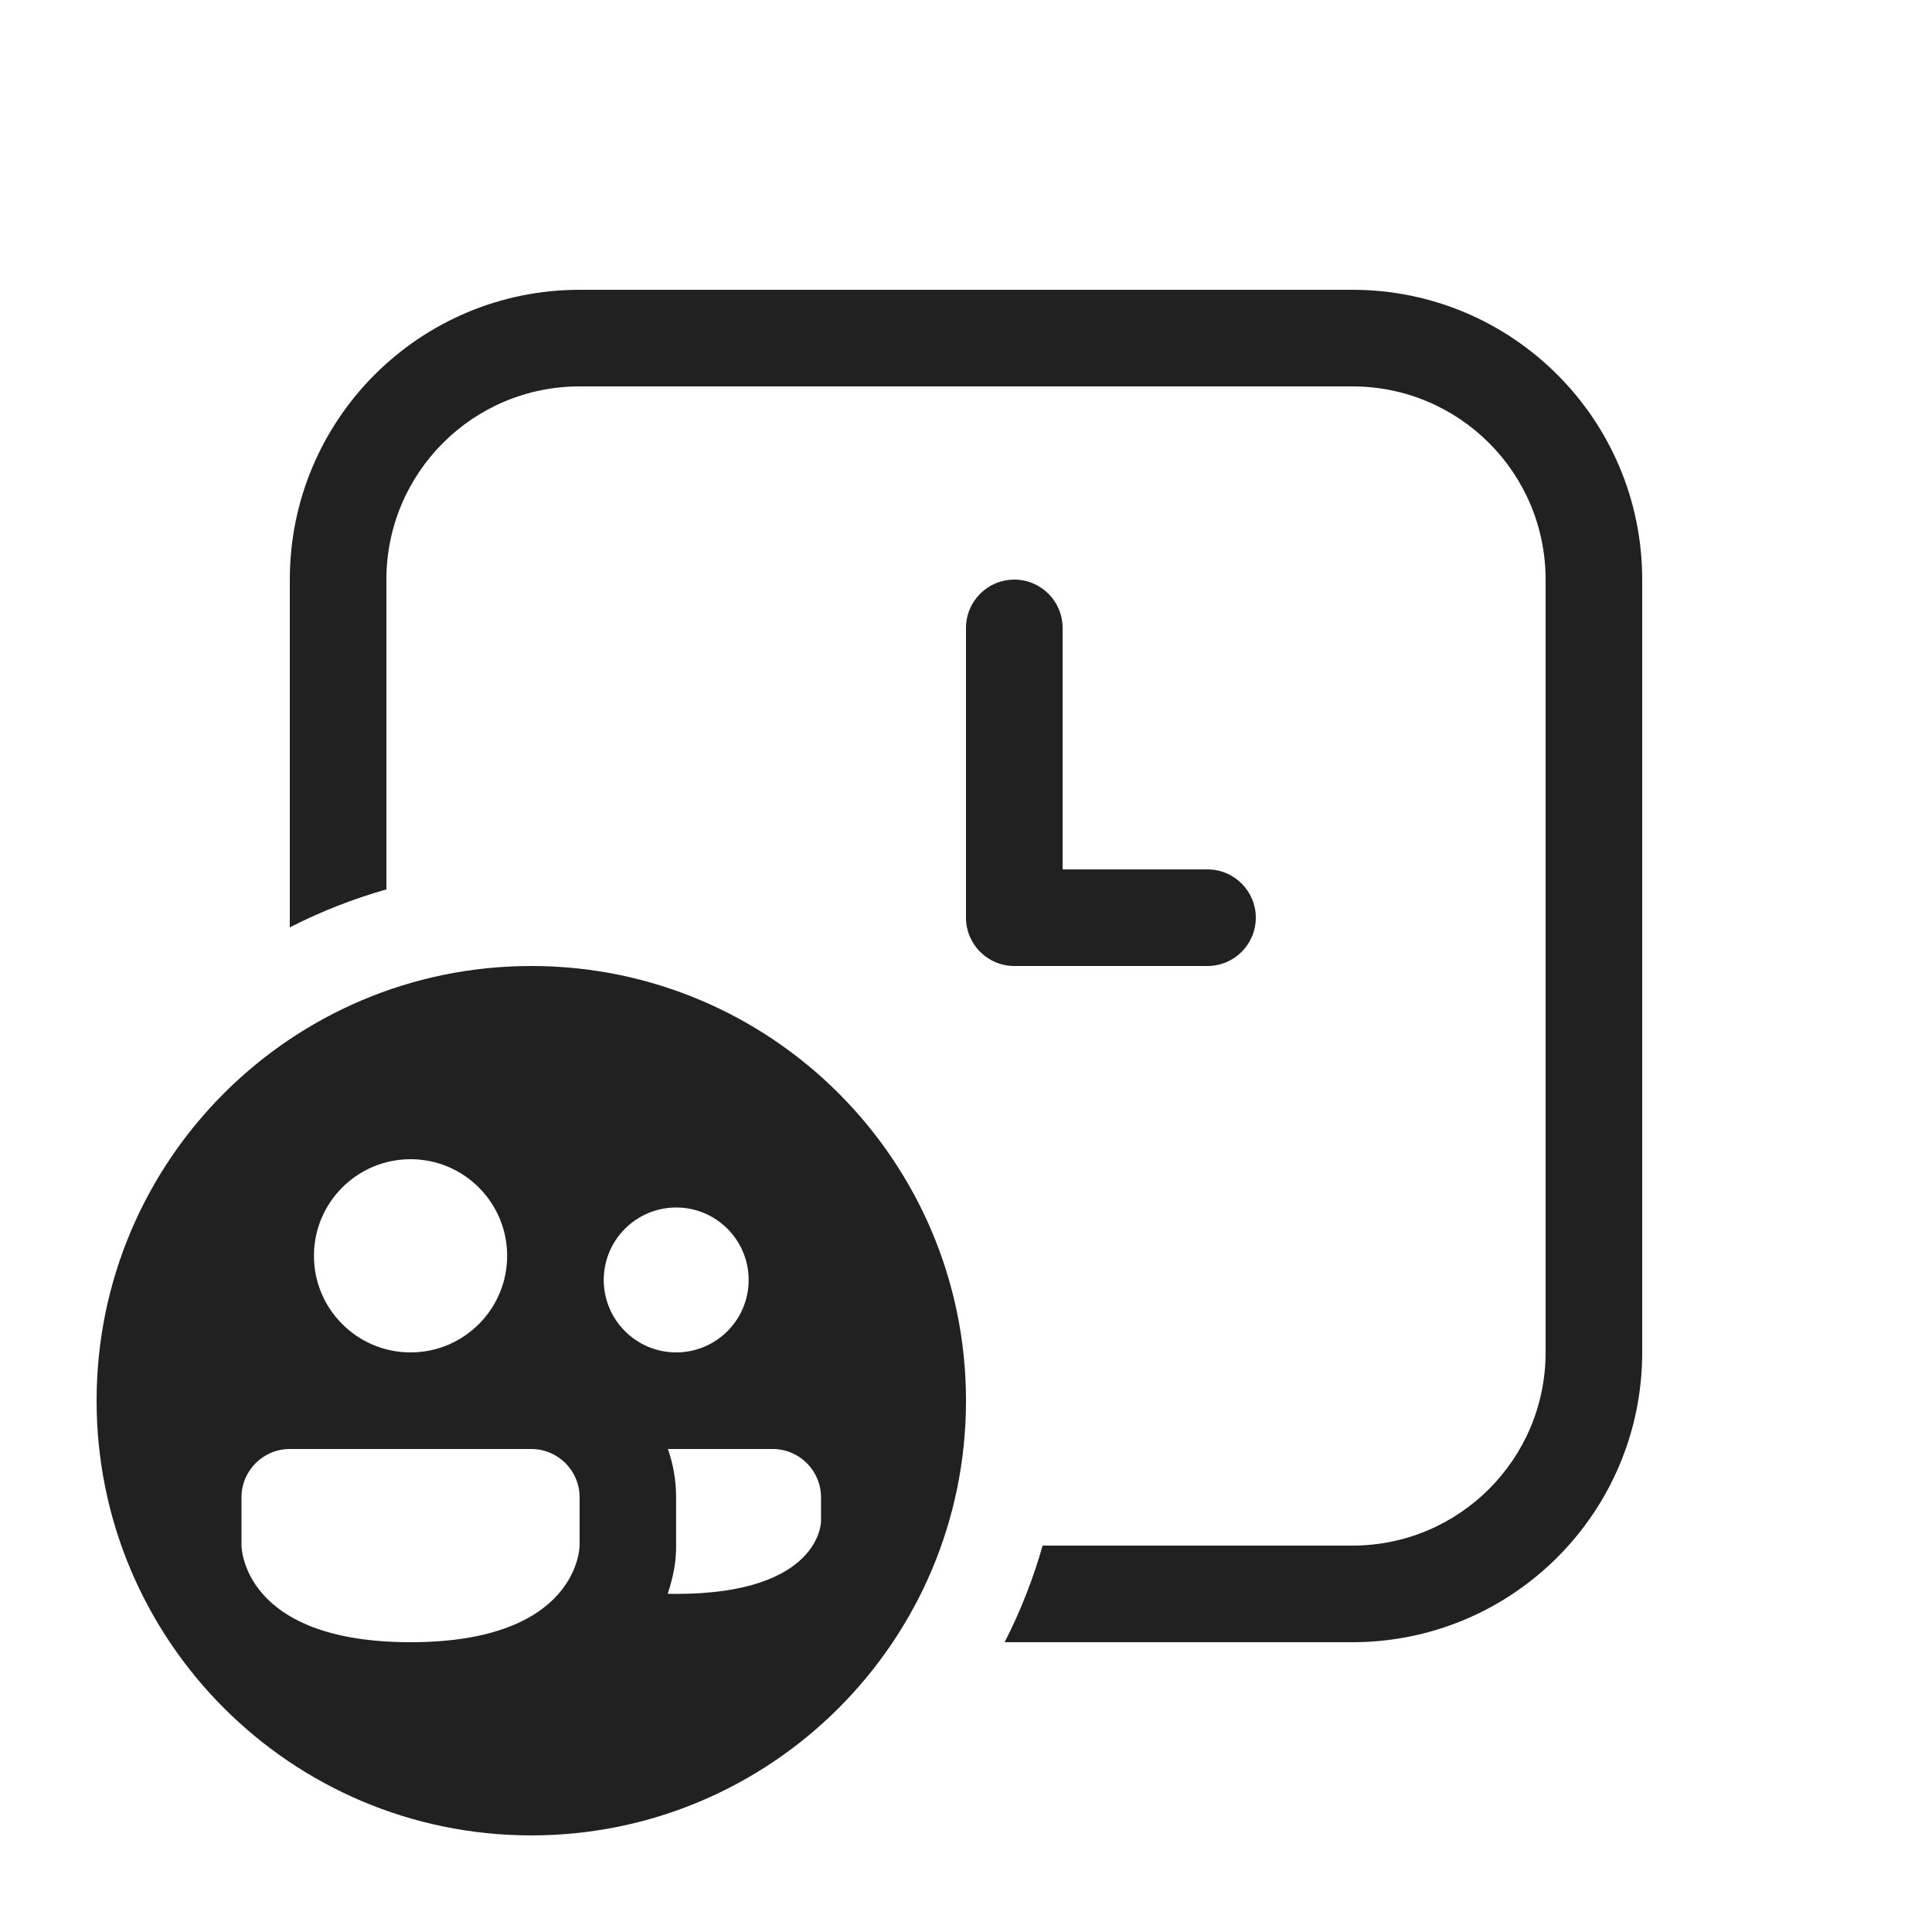
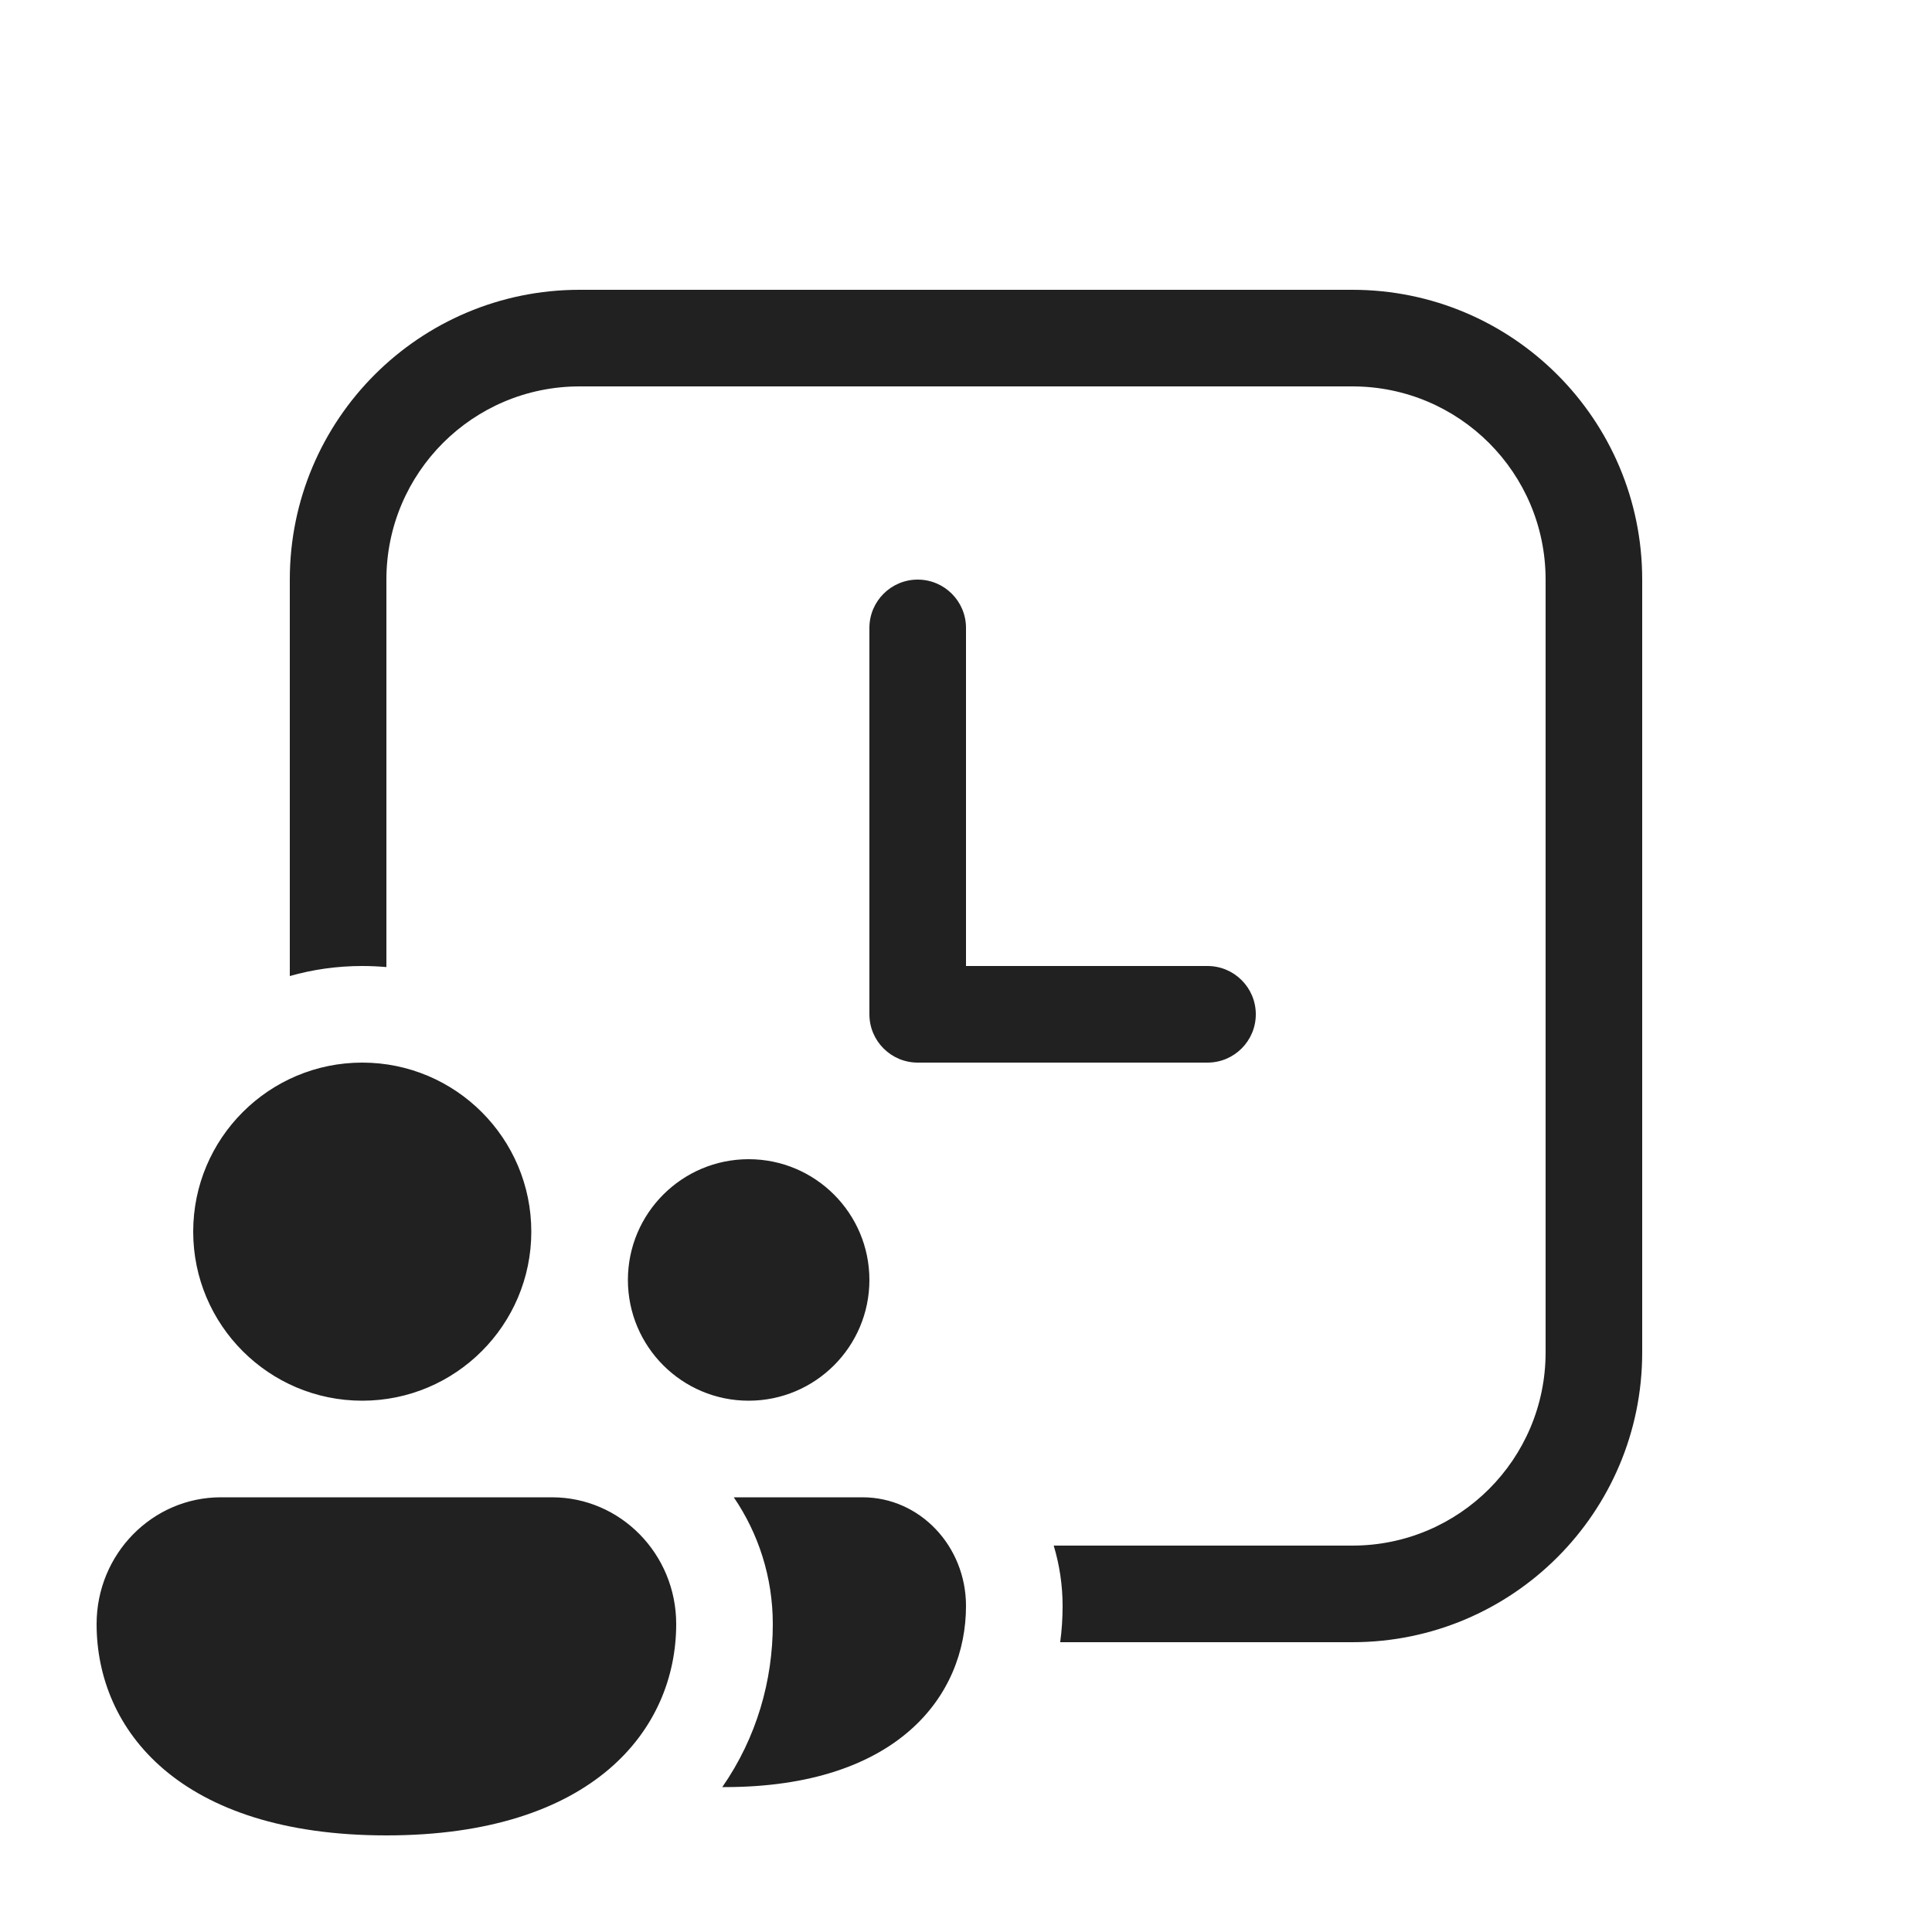
<svg xmlns="http://www.w3.org/2000/svg" width="20" height="20" viewBox="0 0 20 20" fill="none">
-   <path d="M3 6C3 4.343 4.343 3 6 3H14C15.657 3 17 4.343 17 6V14C17 15.657 15.657 17 14 17H10.4C10.562 16.683 10.694 16.349 10.793 16H14C15.105 16 16 15.105 16 14V6C16 4.895 15.105 4 14 4H6C4.895 4 4 4.895 4 6V9.207C3.651 9.306 3.317 9.438 3 9.6V6ZM10.5 6C10.776 6 11 6.224 11 6.5V9H12.5C12.776 9 13 9.224 13 9.5C13 9.776 12.776 10 12.5 10H10.5C10.224 10 10 9.776 10 9.5V6.5C10 6.224 10.224 6 10.5 6ZM5.5 19C7.985 19 10 16.985 10 14.5C10 12.015 7.985 10 5.5 10C3.015 10 1 12.015 1 14.5C1 16.985 3.015 19 5.5 19ZM4.25 14C3.698 14 3.25 13.552 3.25 13C3.25 12.448 3.698 12 4.25 12C4.802 12 5.25 12.448 5.25 13C5.25 13.552 4.802 14 4.25 14ZM7.75 13.25C7.75 13.664 7.414 14 7 14C6.586 14 6.25 13.664 6.25 13.25C6.25 12.836 6.586 12.5 7 12.5C7.414 12.5 7.75 12.836 7.75 13.25ZM6.999 16.5C6.969 16.5 6.941 16.5 6.912 16.499C6.919 16.478 6.926 16.457 6.932 16.436C6.985 16.255 6.999 16.131 6.999 16.002L6.999 15.5C6.999 15.325 6.969 15.156 6.914 15H7.999C8.275 15 8.499 15.224 8.499 15.5V15.75C8.499 15.75 8.499 16.5 6.999 16.5ZM3 15H5.5C5.776 15 6 15.224 6 15.5V16C6 16 6 17 4.25 17C2.5 17 2.5 16 2.5 16V15.5C2.5 15.224 2.724 15 3 15Z" fill="#212121" />
+   <path d="M10 6.5C10 6.224 9.776 6 9.5 6C9.224 6 9 6.224 9 6.5V10.5C9 10.776 9.224 11 9.5 11H12.5C12.776 11 13 10.776 13 10.5C13 10.224 12.776 10 12.5 10H10V6.5ZM6 3C4.343 3 3 4.343 3 6V10.104C3.238 10.036 3.49 10 3.75 10C3.834 10 3.918 10.004 4 10.011V6C4 4.895 4.895 4 6 4H14C15.105 4 16 4.895 16 6V14C16 15.105 15.105 16 14 16H10.908C10.968 16.2 11 16.41 11 16.625C11 16.75 10.992 16.875 10.975 17H14C15.657 17 17 15.657 17 14V6C17 4.343 15.657 3 14 3H6ZM3.75 14.5C4.716 14.5 5.5 13.716 5.5 12.75C5.5 11.784 4.716 11 3.75 11C2.784 11 2 11.784 2 12.75C2 13.716 2.784 14.5 3.75 14.5ZM4 19C6.143 19 7 17.902 7 16.812C7 16.088 6.424 15.5 5.714 15.5H2.286C1.576 15.5 1 16.088 1 16.812C1 17.906 1.857 19 4 19ZM7.5 18.5L7.477 18.5C7.834 17.986 8 17.395 8 16.812C8 16.329 7.852 15.875 7.596 15.5H8.929C9.521 15.5 10 16.004 10 16.625C10 17.559 9.286 18.5 7.5 18.5ZM7.75 14.5C8.44 14.5 9 13.94 9 13.25C9 12.56 8.44 12 7.75 12C7.06 12 6.5 12.56 6.5 13.25C6.5 13.94 7.06 14.5 7.75 14.5Z" fill="#212121" />
</svg>
